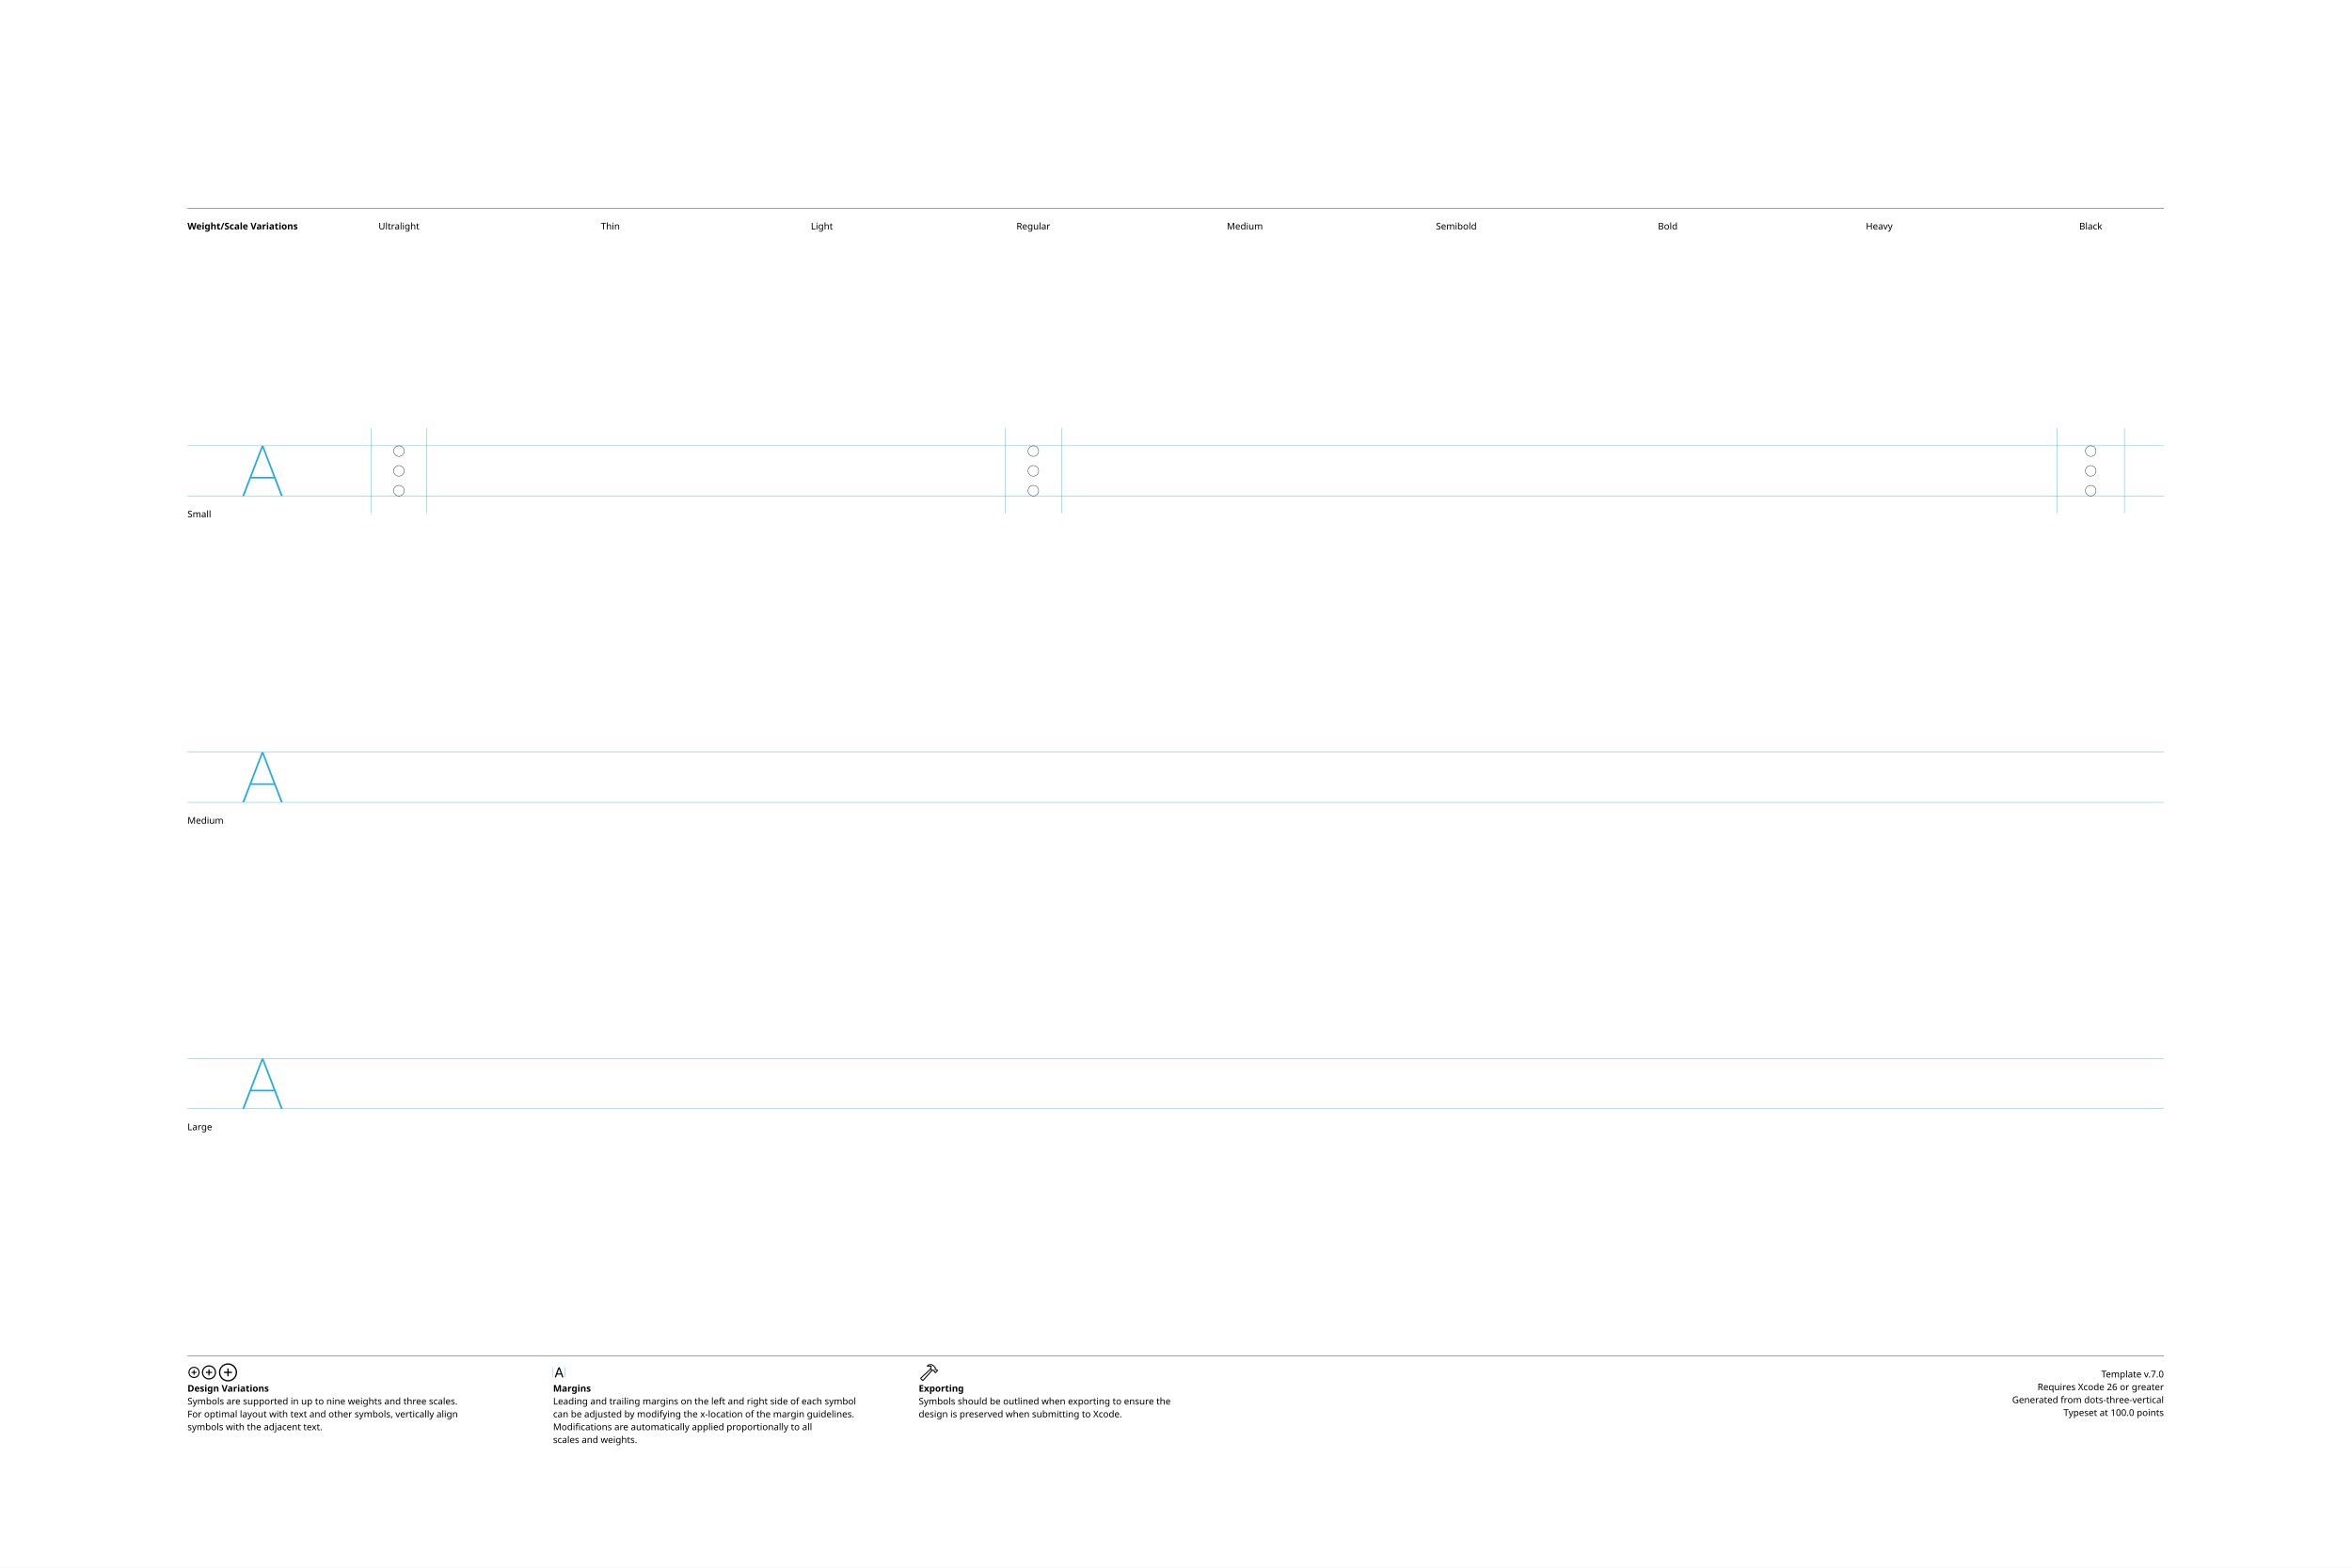
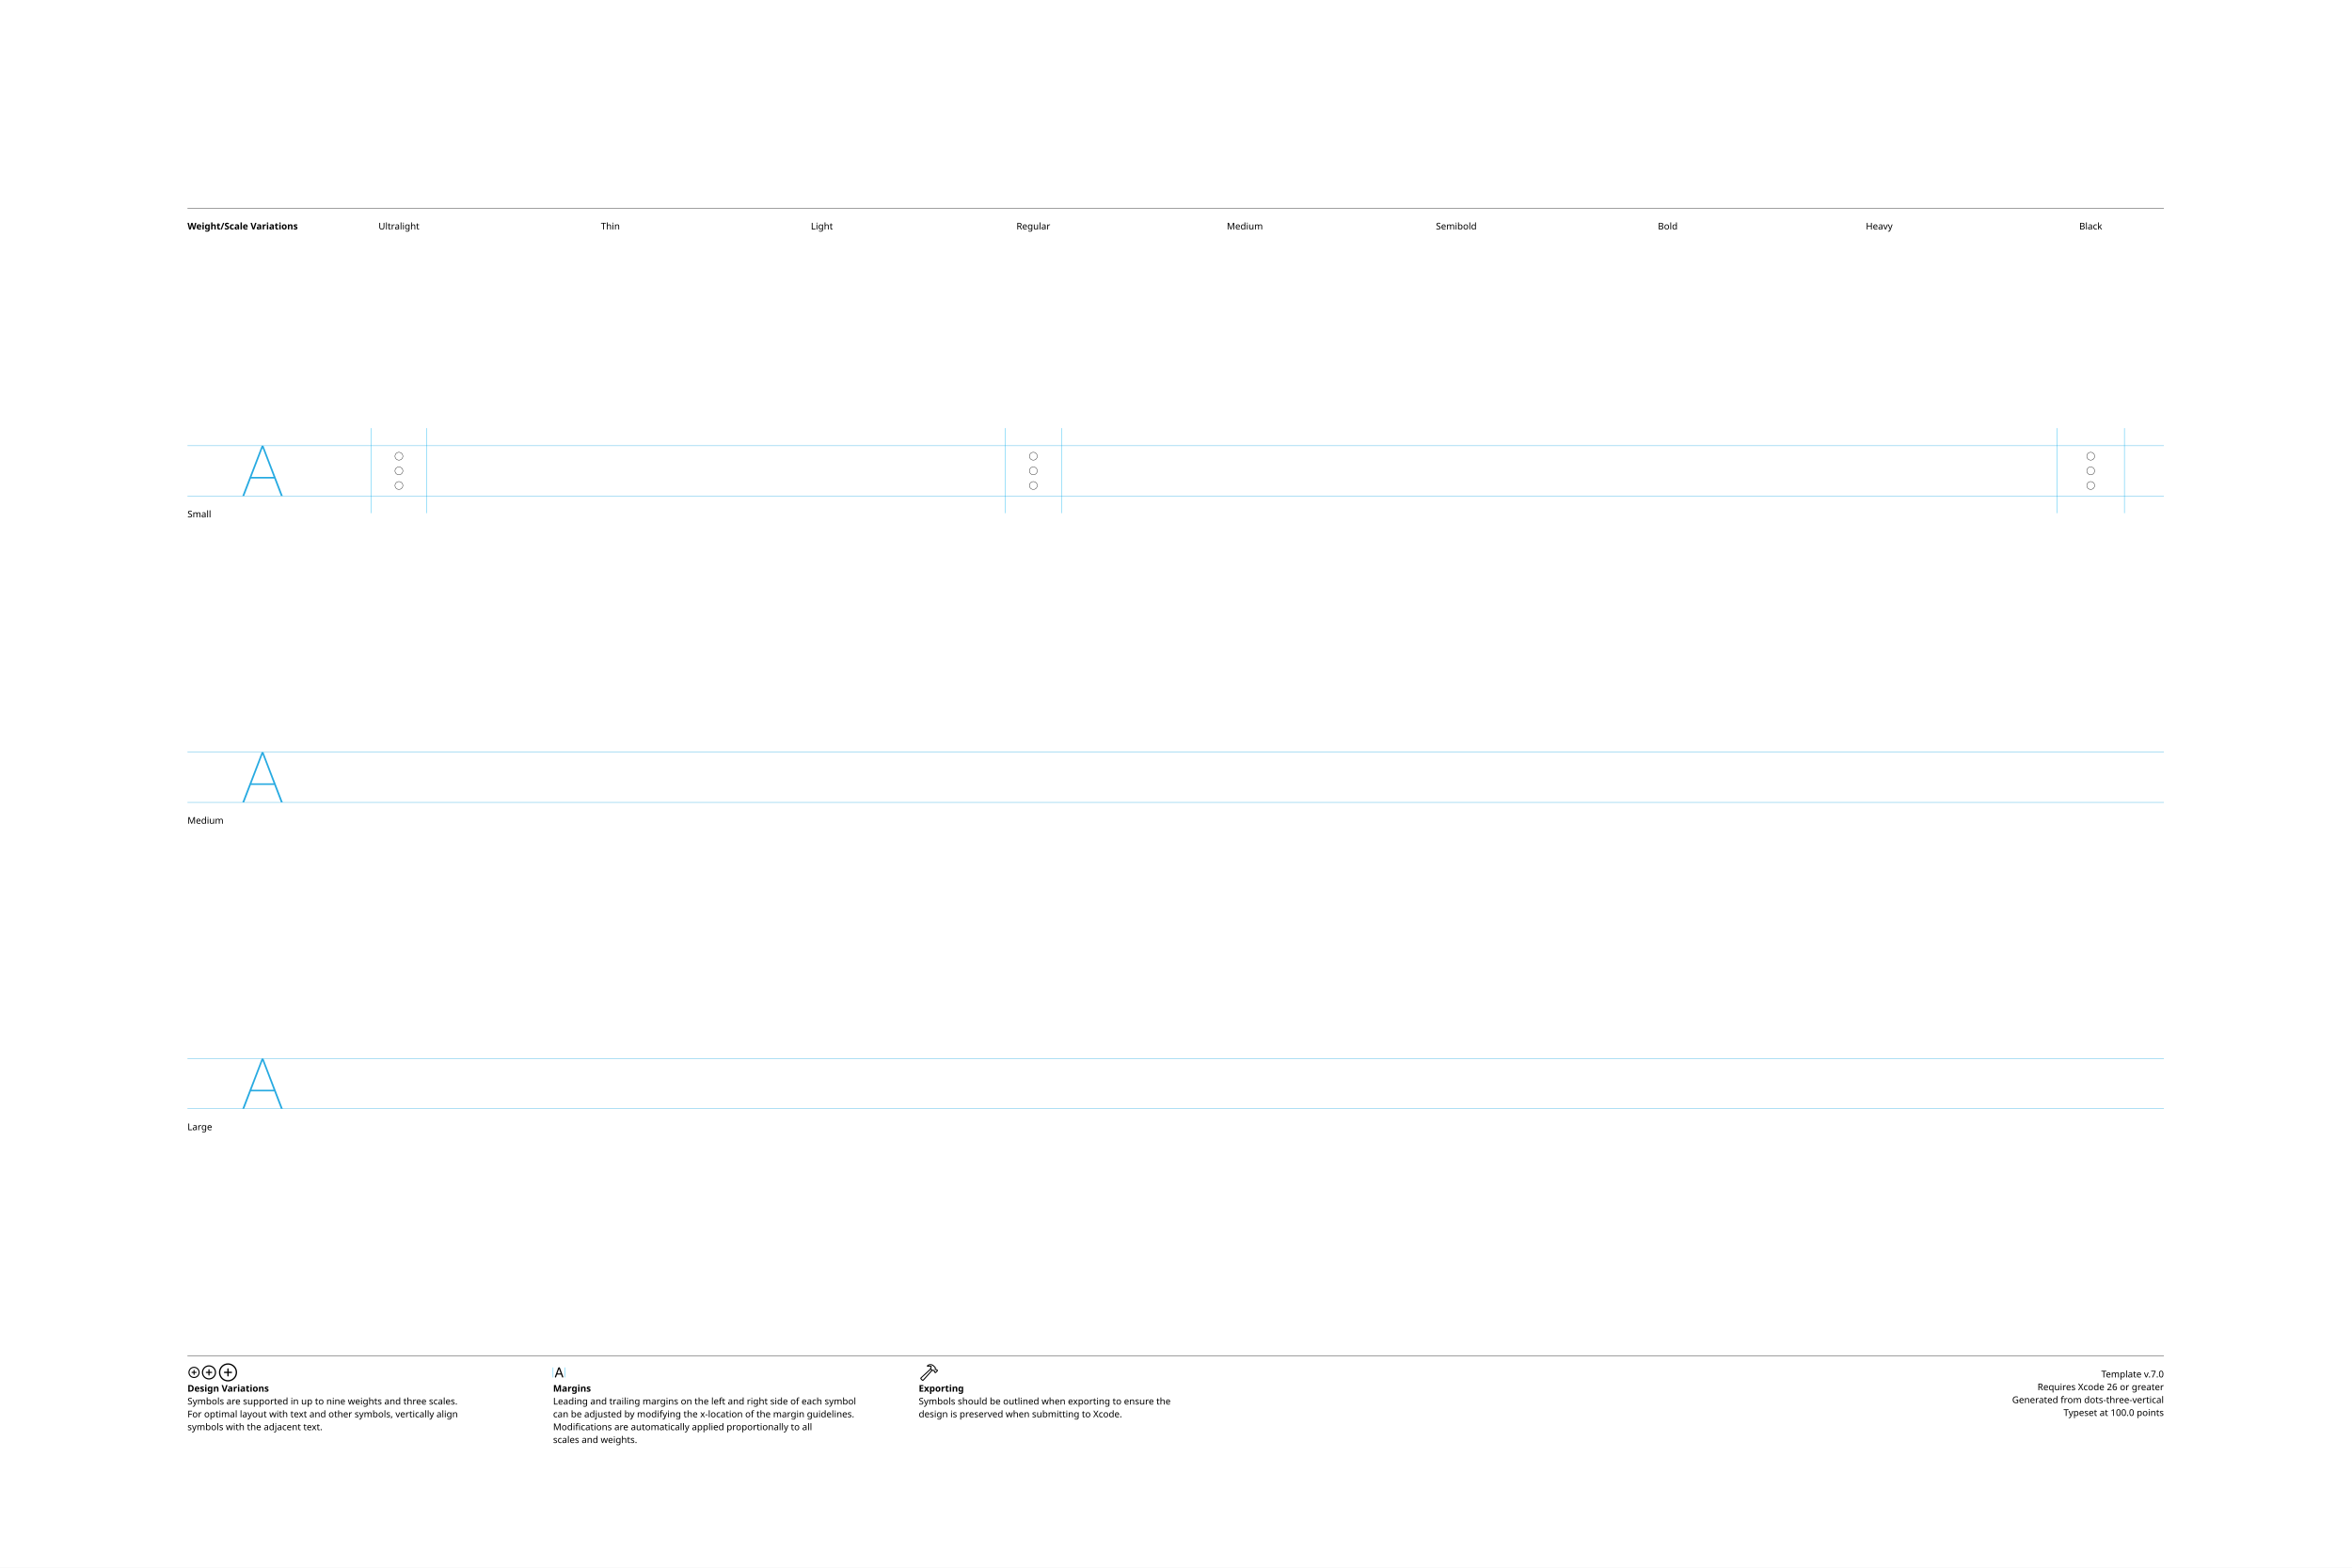
<svg xmlns="http://www.w3.org/2000/svg" version="1.1" viewBox="0 0 3300 2200">
  <style>.SFSymbolsPreviewWireframe {fill:none;opacity:1.0;stroke:black;stroke-width:0.5}
</style>
  <g id="Notes">
    <rect height="2200" id="artboard" style="fill:white;opacity:1" width="3300" x="0" y="0" />
    <line style="fill:none;stroke:black;opacity:1;stroke-width:0.5;" x1="263" x2="3036" y1="292" y2="292" />
    <text style="stroke:none;fill:black;font-family:sans-serif;font-size:13;font-weight:bold;" transform="matrix(1 0 0 1 263 322)">Weight/Scale Variations</text>
    <text style="stroke:none;fill:black;font-family:sans-serif;font-size:13;text-anchor:middle;" transform="matrix(1 0 0 1 559.711 322)">Ultralight</text>
    <text style="stroke:none;fill:black;font-family:sans-serif;font-size:13;text-anchor:middle;" transform="matrix(1 0 0 1 856.422 322)">Thin</text>
    <text style="stroke:none;fill:black;font-family:sans-serif;font-size:13;text-anchor:middle;" transform="matrix(1 0 0 1 1153.13 322)">Light</text>
    <text style="stroke:none;fill:black;font-family:sans-serif;font-size:13;text-anchor:middle;" transform="matrix(1 0 0 1 1449.84 322)">Regular</text>
    <text style="stroke:none;fill:black;font-family:sans-serif;font-size:13;text-anchor:middle;" transform="matrix(1 0 0 1 1746.56 322)">Medium</text>
    <text style="stroke:none;fill:black;font-family:sans-serif;font-size:13;text-anchor:middle;" transform="matrix(1 0 0 1 2043.27 322)">Semibold</text>
    <text style="stroke:none;fill:black;font-family:sans-serif;font-size:13;text-anchor:middle;" transform="matrix(1 0 0 1 2339.98 322)">Bold</text>
    <text style="stroke:none;fill:black;font-family:sans-serif;font-size:13;text-anchor:middle;" transform="matrix(1 0 0 1 2636.69 322)">Heavy</text>
    <text style="stroke:none;fill:black;font-family:sans-serif;font-size:13;text-anchor:middle;" transform="matrix(1 0 0 1 2933.4 322)">Black</text>
    <line style="fill:none;stroke:black;opacity:1;stroke-width:0.5;" x1="263" x2="3036" y1="1903" y2="1903" />
    <g transform="matrix(0.2 0 0 0.2 263 1933)">
      <path d="m46.24 4.15c21.777 0 39.453-17.627 39.453-39.404s-17.676-39.404-39.453-39.404c-21.729 0-39.404 17.627-39.404 39.404s17.676 39.404 39.404 39.404Zm0-7.422c-17.676 0-31.934-14.307-31.934-31.982s14.258-31.982 31.934-31.982 31.982 14.307 31.982 31.982-14.307 31.982-31.982 31.982Zm3.613-17.773v-28.467c0-2.246-1.465-3.76-3.711-3.76-2.148 0-3.613 1.514-3.613 3.76v28.467c0 2.197 1.465 3.711 3.613 3.711 2.246 0 3.711-1.514 3.711-3.711Zm-17.822-10.596h28.418c2.197 0 3.711-1.465 3.711-3.613 0-2.197-1.514-3.711-3.711-3.711h-28.418c-2.246 0-3.76 1.514-3.76 3.711 0 2.148 1.514 3.613 3.76 3.613Z" />
    </g>
    <g transform="matrix(0.2 0 0 0.2 281.506 1933)">
      <path d="m58.545 14.551c27.49 0 49.805-22.314 49.805-49.805s-22.314-49.805-49.805-49.805-49.805 22.314-49.805 49.805 22.314 49.805 49.805 49.805Zm0-8.301c-22.949 0-41.504-18.555-41.504-41.504s18.555-41.504 41.504-41.504 41.504 18.555 41.504 41.504-18.555 41.504-41.504 41.504Zm4.053-23.096v-36.914c0-2.49-1.709-4.199-4.15-4.199-2.393 0-4.053 1.709-4.053 4.199v36.914c0 2.441 1.66 4.15 4.053 4.15 2.441 0 4.15-1.66 4.15-4.15Zm-22.559-14.404h36.963c2.441 0 4.15-1.611 4.15-4.004 0-2.441-1.709-4.15-4.15-4.15h-36.963c-2.49 0-4.15 1.709-4.15 4.15 0 2.393 1.66 4.004 4.15 4.004Z" />
    </g>
    <g transform="matrix(0.2 0 0 0.2 304.924 1933)">
      <path d="m74.853 28.32c35.107 0 63.623-28.467 63.623-63.574s-28.516-63.623-63.623-63.623-63.574 28.516-63.574 63.623 28.467 63.574 63.574 63.574Zm0-9.082c-30.127 0-54.492-24.365-54.492-54.492s24.365-54.492 54.492-54.492 54.492 24.365 54.492 54.492-24.365 54.492-54.492 54.492Zm4.443-30.322v-48.486c0-2.734-1.855-4.639-4.541-4.639-2.588 0-4.443 1.904-4.443 4.639v48.486c0 2.686 1.855 4.59 4.443 4.59 2.686 0 4.541-1.855 4.541-4.59Zm-28.711-19.775h48.486c2.686 0 4.59-1.807 4.59-4.395 0-2.734-1.855-4.59-4.59-4.59h-48.486c-2.734 0-4.59 1.855-4.59 4.59 0 2.588 1.855 4.395 4.59 4.395Z" />
    </g>
    <text style="stroke:none;fill:black;font-family:sans-serif;font-size:13;font-weight:bold;" transform="matrix(1 0 0 1 263 1953)">Design Variations</text>
    <text style="stroke:none;fill:black;font-family:sans-serif;font-size:13;" transform="matrix(1 0 0 1 263 1971)">Symbols are supported in up to nine weights and three scales.</text>
    <text style="stroke:none;fill:black;font-family:sans-serif;font-size:13;" transform="matrix(1 0 0 1 263 1989)">For optimal layout with text and other symbols, vertically align</text>
    <text style="stroke:none;fill:black;font-family:sans-serif;font-size:13;" transform="matrix(1 0 0 1 263 2007)">symbols with the adjacent text.</text>
    <line style="fill:none;stroke:#00AEEF;stroke-width:0.5;opacity:1.0;" x1="776" x2="776" y1="1919" y2="1933" />
    <g transform="matrix(0.2 0 0 0.2 776 1933)">
      <path d="m16.553 0.781c2.588 0 3.857-0.977 4.785-3.711l20.557-57.52h0.244l20.605 57.52c0.928 2.734 2.197 3.711 4.736 3.711 2.588 0 4.248-1.562 4.248-4.004 0-0.83-0.146-1.611-0.537-2.637l-22.9-60.986c-1.123-2.979-3.125-4.492-6.25-4.492-3.027 0-5.078 1.465-6.152 4.443l-22.9 61.084c-0.391 1.025-0.537 1.807-0.537 2.637 0 2.441 1.562 3.955 4.102 3.955Zm10.205-20.947h30.664c2.002 0 3.662-1.66 3.662-3.662 0-2.051-1.66-3.662-3.662-3.662h-30.664c-2.002 0-3.662 1.611-3.662 3.662 0 2.002 1.66 3.662 3.662 3.662Z" />
    </g>
    <line style="fill:none;stroke:#00AEEF;stroke-width:0.5;opacity:1.0;" x1="792.836" x2="792.836" y1="1919" y2="1933" />
    <text style="stroke:none;fill:black;font-family:sans-serif;font-size:13;font-weight:bold;" transform="matrix(1 0 0 1 776 1953)">Margins</text>
    <text style="stroke:none;fill:black;font-family:sans-serif;font-size:13;" transform="matrix(1 0 0 1 776 1971)">Leading and trailing margins on the left and right side of each symbol</text>
    <text style="stroke:none;fill:black;font-family:sans-serif;font-size:13;" transform="matrix(1 0 0 1 776 1989)">can be adjusted by modifying the x-location of the margin guidelines.</text>
    <text style="stroke:none;fill:black;font-family:sans-serif;font-size:13;" transform="matrix(1 0 0 1 776 2007)">Modifications are automatically applied proportionally to all</text>
    <text style="stroke:none;fill:black;font-family:sans-serif;font-size:13;" transform="matrix(1 0 0 1 776 2025)">scales and weights.</text>
    <g transform="matrix(0.2 0 0 0.2 1289 1933)">
      <path d="m14.209 13.135 7.861 7.861c4.297 4.395 9.326 4.102 13.867-1.025l60.693-68.213-4.883-4.883-60.254 67.676c-1.807 1.953-3.467 2.441-5.811 0.098l-5.176-5.127c-2.295-2.295-1.807-3.955 0.195-5.811l67.481-62.158-4.883-4.834-68.066 62.598c-4.98 4.59-5.322 9.473-1.025 13.818Zm44.873-97.461c-2.051 2.002-2.246 4.883-1.074 6.787 1.123 1.807 3.467 3.027 6.592 2.246 5.859-1.66 12.598-2.393 18.896 0.928l-2.686 7.129c-1.611 4.004-0.732 6.885 1.709 9.424l10.254 10.303c2.344 2.393 4.541 2.441 7.08 1.953l4.443-0.732 2.588 2.539-0.195 2.246c-0.098 2.295 0.537 4.297 2.783 6.494l3.369 3.32c2.295 2.295 5.518 2.49 7.812 0.195l12.988-13.037c2.295-2.344 2.148-5.371-0.195-7.666l-3.418-3.418c-2.197-2.197-4.053-3.027-6.348-2.881l-2.344 0.244-2.441-2.441 1.025-4.688c0.635-2.734-0.244-4.98-2.881-7.617l-11.279-11.182c-12.94-12.842-35.596-11.035-46.68-0.146Zm7.08 2.051c8.789-6.396 25.977-5.664 33.691 1.953l12.305 12.207c1.025 1.025 1.221 1.807 0.928 3.32l-1.465 6.641 6.738 6.689 4.395-0.244c1.123-0.049 1.514 0.049 2.344 0.879l2.539 2.49-10.84 10.84-2.49-2.49c-0.83-0.879-0.977-1.221-0.928-2.393l0.293-4.346-6.689-6.738-6.836 1.172c-1.416 0.293-2.051 0.195-3.174-0.879l-8.936-8.887c-1.074-1.025-1.172-1.709-0.488-3.369l4.59-11.475c-6.104-6.348-17.041-7.52-25.586-4.59-0.684 0.244-0.928-0.391-0.391-0.781Z" />
    </g>
    <text style="stroke:none;fill:black;font-family:sans-serif;font-size:13;font-weight:bold;" transform="matrix(1 0 0 1 1289 1953)">Exporting</text>
    <text style="stroke:none;fill:black;font-family:sans-serif;font-size:13;" transform="matrix(1 0 0 1 1289 1971)">Symbols should be outlined when exporting to ensure the</text>
    <text style="stroke:none;fill:black;font-family:sans-serif;font-size:13;" transform="matrix(1 0 0 1 1289 1989)">design is preserved when submitting to Xcode.</text>
    <text id="template-version" style="stroke:none;fill:black;font-family:sans-serif;font-size:13;text-anchor:end;" transform="matrix(1 0 0 1 3036 1933)">Template v.7.0</text>
    <text style="stroke:none;fill:black;font-family:sans-serif;font-size:13;text-anchor:end;" transform="matrix(1 0 0 1 3036 1951)">Requires Xcode 26 or greater</text>
    <text id="descriptive-name" style="stroke:none;fill:black;font-family:sans-serif;font-size:13;text-anchor:end;" transform="matrix(1 0 0 1 3036 1969)">Generated from dots-three-vertical</text>
    <text style="stroke:none;fill:black;font-family:sans-serif;font-size:13;text-anchor:end;" transform="matrix(1 0 0 1 3036 1987)">Typeset at 100.0 points</text>
    <text style="stroke:none;fill:black;font-family:sans-serif;font-size:13;" transform="matrix(1 0 0 1 263 726)">Small</text>
    <text style="stroke:none;fill:black;font-family:sans-serif;font-size:13;" transform="matrix(1 0 0 1 263 1156)">Medium</text>
    <text style="stroke:none;fill:black;font-family:sans-serif;font-size:13;" transform="matrix(1 0 0 1 263 1586)">Large</text>
  </g>
  <g id="Guides">
    <g id="H-reference" style="fill:#27AAE1;stroke:none;" transform="matrix(1 0 0 1 339 696)">
      <path d="M0.994 0L3.638 0L29.328-67.132L30.03-67.132L30.03-70.459L28.123-70.459ZM11.688-24.48L46.981-24.48L46.231-26.729L12.438-26.729ZM55.12 0L57.764 0L30.638-70.459L29.433-70.459L29.433-67.132Z" />
    </g>
    <line id="Baseline-S" style="fill:none;stroke:#27AAE1;opacity:1;stroke-width:0.5;" x1="263" x2="3036" y1="696" y2="696" />
    <line id="Capline-S" style="fill:none;stroke:#27AAE1;opacity:1;stroke-width:0.5;" x1="263" x2="3036" y1="625.541" y2="625.541" />
    <g id="H-reference" style="fill:#27AAE1;stroke:none;" transform="matrix(1 0 0 1 339 1126)">
      <path d="M0.994 0L3.638 0L29.328-67.132L30.03-67.132L30.03-70.459L28.123-70.459ZM11.688-24.48L46.981-24.48L46.231-26.729L12.438-26.729ZM55.12 0L57.764 0L30.638-70.459L29.433-70.459L29.433-67.132Z" />
    </g>
    <line id="Baseline-M" style="fill:none;stroke:#27AAE1;opacity:1;stroke-width:0.5;" x1="263" x2="3036" y1="1126" y2="1126" />
    <line id="Capline-M" style="fill:none;stroke:#27AAE1;opacity:1;stroke-width:0.5;" x1="263" x2="3036" y1="1055.54" y2="1055.54" />
    <g id="H-reference" style="fill:#27AAE1;stroke:none;" transform="matrix(1 0 0 1 339 1556)">
      <path d="M0.994 0L3.638 0L29.328-67.132L30.03-67.132L30.03-70.459L28.123-70.459ZM11.688-24.48L46.981-24.48L46.231-26.729L12.438-26.729ZM55.12 0L57.764 0L30.638-70.459L29.433-70.459L29.433-67.132Z" />
    </g>
    <line id="Baseline-L" style="fill:none;stroke:#27AAE1;opacity:1;stroke-width:0.5;" x1="263" x2="3036" y1="1556" y2="1556" />
    <line id="Capline-L" style="fill:none;stroke:#27AAE1;opacity:1;stroke-width:0.5;" x1="263" x2="3036" y1="1485.54" y2="1485.54" />
    <line id="right-margin-Black-S" style="fill:none;stroke:#00AEEF;stroke-width:0.5;opacity:1.0;" x1="2980.67" x2="2980.67" y1="600.785" y2="720.121" />
    <line id="left-margin-Black-S" style="fill:none;stroke:#00AEEF;stroke-width:0.5;opacity:1.0;" x1="2886.13" x2="2886.13" y1="600.785" y2="720.121" />
    <line id="right-margin-Regular-S" style="fill:none;stroke:#00AEEF;stroke-width:0.5;opacity:1.0;" x1="1489.18" x2="1489.18" y1="600.785" y2="720.121" />
    <line id="left-margin-Regular-S" style="fill:none;stroke:#00AEEF;stroke-width:0.5;opacity:1.0;" x1="1410.51" x2="1410.51" y1="600.785" y2="720.121" />
    <line id="right-margin-Ultralight-S" style="fill:none;stroke:#00AEEF;stroke-width:0.5;opacity:1.0;" x1="598.702" x2="598.702" y1="600.785" y2="720.121" />
    <line id="left-margin-Ultralight-S" style="fill:none;stroke:#00AEEF;stroke-width:0.5;opacity:1.0;" x1="520.721" x2="520.721" y1="600.785" y2="720.121" />
  </g>
  <g id="Symbols">
    <g id="Black-S" transform="matrix(1 0 0 1 2886.13 696)">
-       <path class="SFSymbolsPreviewWireframe" d="M 47.27 -14.886 C 51.381 -14.886 54.713 -11.553 54.713 -7.443 C 54.713 -3.332 51.381 0 47.27 0 C 43.159 0 39.827 -3.332 39.827 -7.443 C 39.827 -11.553 43.159 -14.886 47.27 -14.886 M 47.27 -42.672 C 51.381 -42.672 54.713 -39.34 54.713 -35.23 C 54.713 -31.119 51.381 -27.787 47.27 -27.787 C 43.159 -27.787 39.827 -31.119 39.827 -35.23 C 39.827 -39.34 43.159 -42.672 47.27 -42.672 M 47.27 -70.459 C 51.381 -70.459 54.713 -67.127 54.713 -63.016 C 54.713 -58.906 51.381 -55.573 47.27 -55.573 C 43.159 -55.573 39.827 -58.906 39.827 -63.016 C 39.827 -67.127 43.159 -70.459 47.27 -70.459" />
+       <path class="SFSymbolsPreviewWireframe" d="M 47.27 -20.184 C 50.31 -20.184 52.775 -17.719 52.775 -14.679 C 52.775 -11.639 50.31 -9.174 47.27 -9.174 C 44.23 -9.174 41.765 -11.639 41.765 -14.679 C 41.765 -17.719 44.23 -20.184 47.27 -20.184 M 47.27 -40.734 C 50.31 -40.734 52.775 -38.27 52.775 -35.23 C 52.775 -32.189 50.31 -29.725 47.27 -29.725 C 44.23 -29.725 41.765 -32.189 41.765 -35.23 C 41.765 -38.27 44.23 -40.734 47.27 -40.734 M 47.27 -61.285 C 50.31 -61.285 52.775 -58.82 52.775 -55.78 C 52.775 -52.74 50.31 -50.275 47.27 -50.275 C 44.23 -50.275 41.765 -52.74 41.765 -55.78 C 41.765 -58.82 44.23 -61.285 47.27 -61.285" />
    </g>
    <g id="Regular-S" transform="matrix(1 0 0 1 1410.51 696)">
-       <path class="SFSymbolsPreviewWireframe" d="M 39.335 -14.886 C 43.446 -14.886 46.778 -11.553 46.778 -7.443 C 46.778 -3.332 43.446 0 39.335 0 C 35.224 0 31.892 -3.332 31.892 -7.443 C 31.892 -11.553 35.224 -14.886 39.335 -14.886 M 39.335 -42.672 C 43.446 -42.672 46.778 -39.34 46.778 -35.23 C 46.778 -31.119 43.446 -27.787 39.335 -27.787 C 35.224 -27.787 31.892 -31.119 31.892 -35.23 C 31.892 -39.34 35.224 -42.672 39.335 -42.672 M 39.335 -70.459 C 43.446 -70.459 46.778 -67.127 46.778 -63.016 C 46.778 -58.906 43.446 -55.573 39.335 -55.573 C 35.224 -55.573 31.892 -58.906 31.892 -63.016 C 31.892 -67.127 35.224 -70.459 39.335 -70.459" />
+       <path class="SFSymbolsPreviewWireframe" d="M 39.335 -20.184 C 42.375 -20.184 44.84 -17.719 44.84 -14.679 C 44.84 -11.639 42.375 -9.174 39.335 -9.174 C 36.295 -9.174 33.83 -11.639 33.83 -14.679 C 33.83 -17.719 36.295 -20.184 39.335 -20.184 M 39.335 -40.734 C 42.375 -40.734 44.84 -38.27 44.84 -35.23 C 44.84 -32.189 42.375 -29.725 39.335 -29.725 C 36.295 -29.725 33.83 -32.189 33.83 -35.23 C 33.83 -38.27 36.295 -40.734 39.335 -40.734 M 39.335 -61.285 C 42.375 -61.285 44.84 -58.82 44.84 -55.78 C 44.84 -52.74 42.375 -50.275 39.335 -50.275 C 36.295 -50.275 33.83 -52.74 33.83 -55.78 C 33.83 -58.82 36.295 -61.285 39.335 -61.285" />
    </g>
    <g id="Ultralight-S" transform="matrix(1 0 0 1 520.721 696)">
-       <path class="SFSymbolsPreviewWireframe" d="M 38.99 -14.886 C 43.101 -14.886 46.433 -11.553 46.433 -7.443 C 46.433 -3.332 43.101 0 38.99 0 C 34.88 0 31.548 -3.332 31.548 -7.443 C 31.548 -11.553 34.88 -14.886 38.99 -14.886 M 38.99 -42.672 C 43.101 -42.672 46.433 -39.34 46.433 -35.23 C 46.433 -31.119 43.101 -27.787 38.99 -27.787 C 34.88 -27.787 31.548 -31.119 31.548 -35.23 C 31.548 -39.34 34.88 -42.672 38.99 -42.672 M 38.99 -70.459 C 43.101 -70.459 46.433 -67.127 46.433 -63.016 C 46.433 -58.906 43.101 -55.573 38.99 -55.573 C 34.88 -55.573 31.548 -58.906 31.548 -63.016 C 31.548 -67.127 34.88 -70.459 38.99 -70.459" />
+       <path class="SFSymbolsPreviewWireframe" d="M 38.99 -20.184 C 42.031 -20.184 44.495 -17.719 44.495 -14.679 C 44.495 -11.639 42.031 -9.174 38.99 -9.174 C 35.95 -9.174 33.486 -11.639 33.486 -14.679 C 33.486 -17.719 35.95 -20.184 38.99 -20.184 M 38.99 -40.734 C 42.031 -40.734 44.495 -38.27 44.495 -35.23 C 44.495 -32.189 42.031 -29.725 38.99 -29.725 C 35.95 -29.725 33.486 -32.189 33.486 -35.23 C 33.486 -38.27 35.95 -40.734 38.99 -40.734 M 38.99 -61.285 C 42.031 -61.285 44.495 -58.82 44.495 -55.78 C 44.495 -52.74 42.031 -50.275 38.99 -50.275 C 35.95 -50.275 33.486 -52.74 33.486 -55.78 C 33.486 -58.82 35.95 -61.285 38.99 -61.285" />
    </g>
  </g>
</svg>
